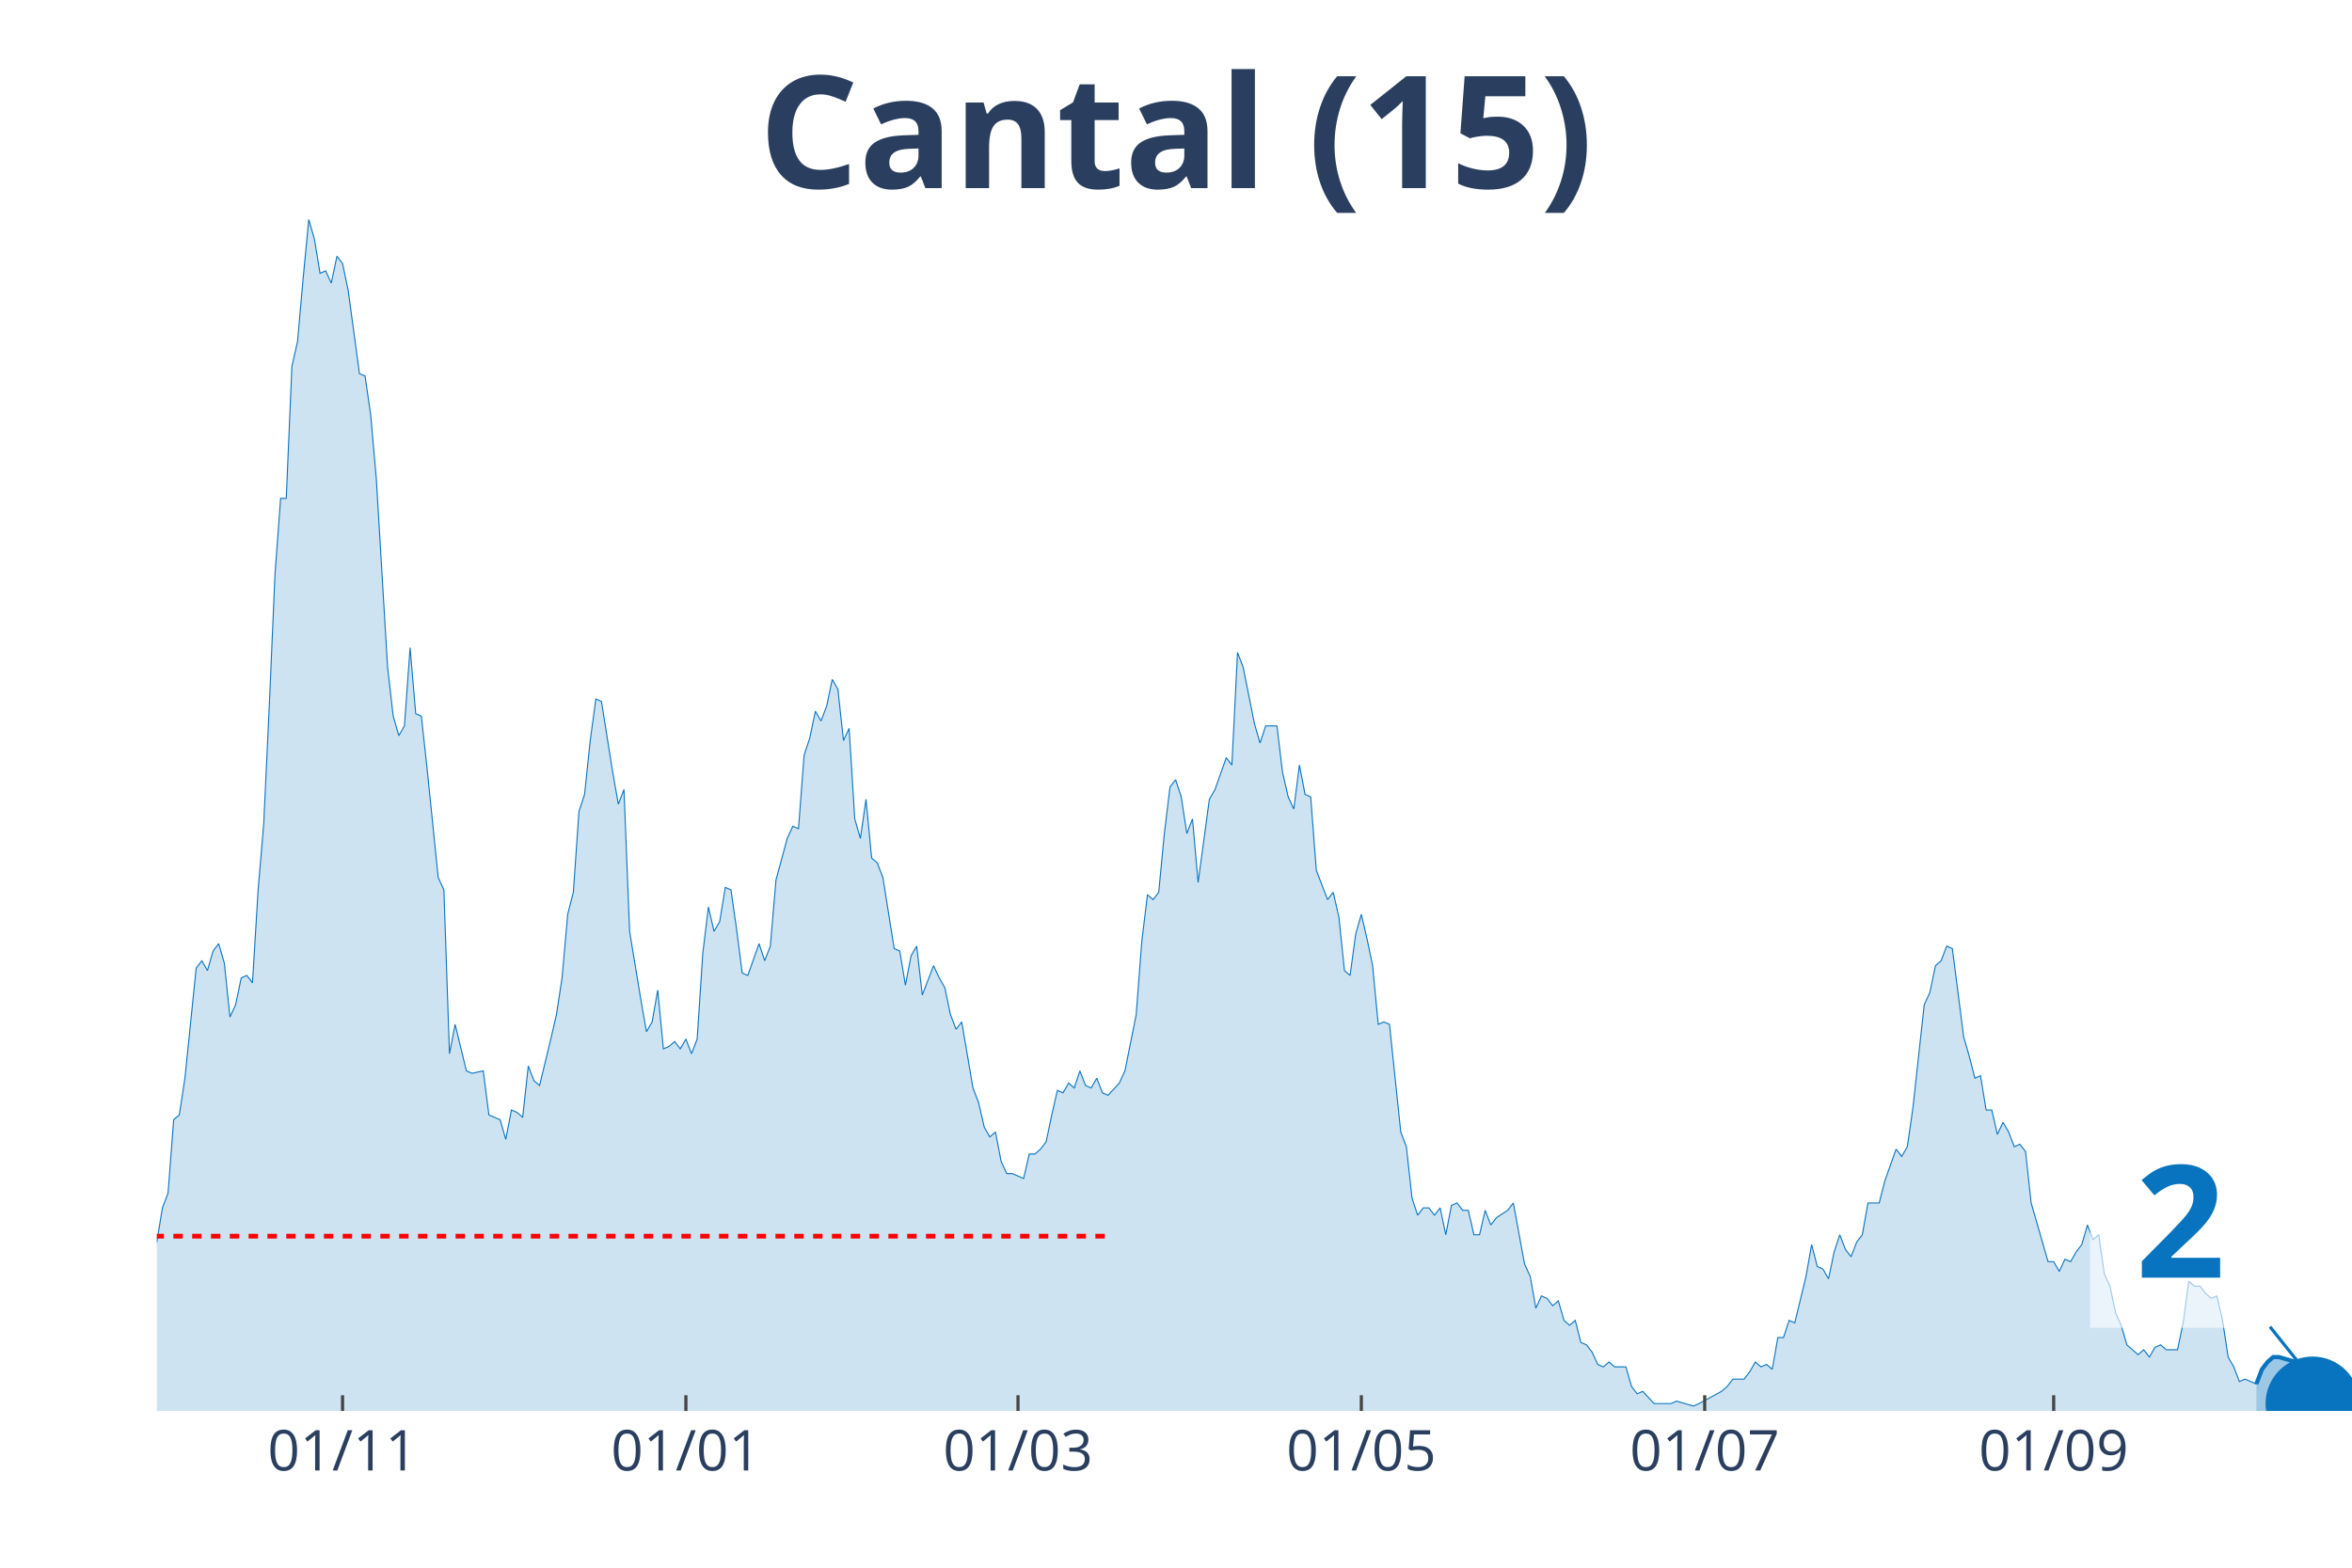
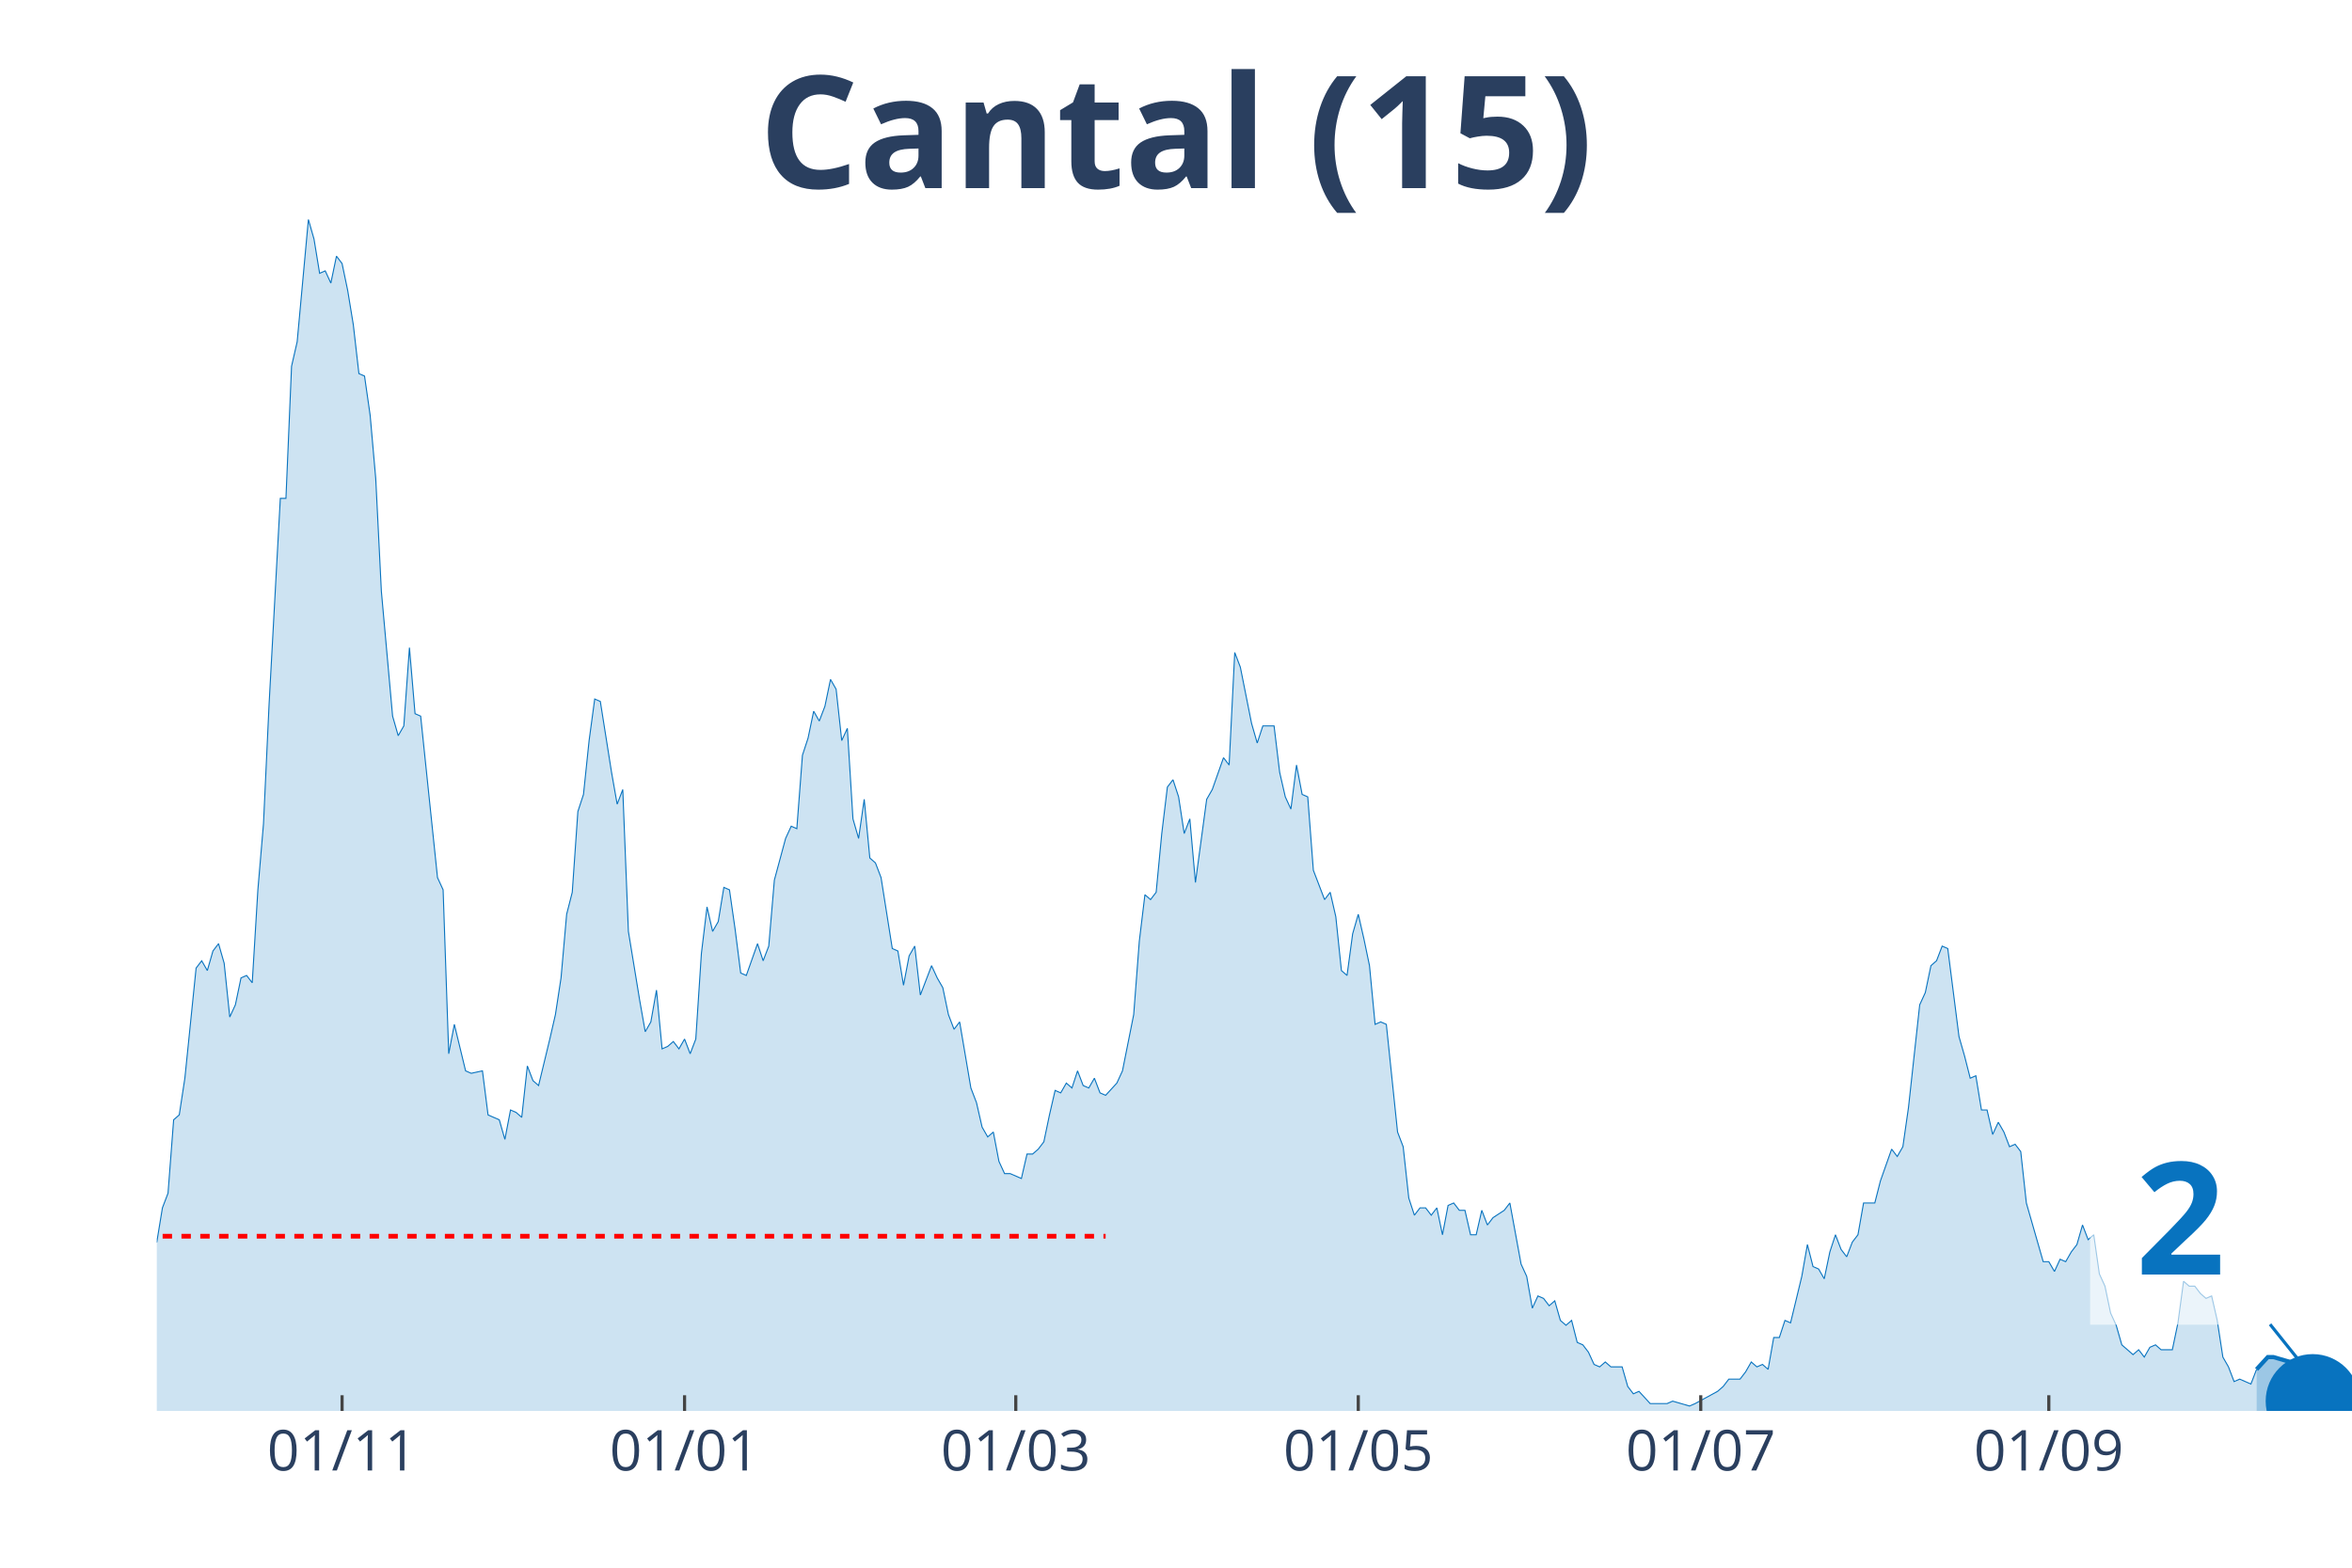
<svg xmlns="http://www.w3.org/2000/svg" class="main-svg" width="1125" height="750" style="" viewBox="0 0 750 500">
  <rect x="0" y="0" width="750" height="500" style="fill: rgb(0, 0, 0); fill-opacity: 0;" />
-   <defs id="defs-64aef6">
+   <defs id="defs-5cbdc1">
    <g class="clips">
-       <clipPath id="clip64aef6xyplot" class="plotclip">
+       <clipPath id="clip5cbdc1xyplot" class="plotclip">
        <rect width="700" height="380" />
      </clipPath>
-       <clipPath class="axesclip" id="clip64aef6x">
+       <clipPath class="axesclip" id="clip5cbdc1x">
        <rect x="50" y="0" width="700" height="500" />
      </clipPath>
-       <clipPath class="axesclip" id="clip64aef6y">
+       <clipPath class="axesclip" id="clip5cbdc1y">
        <rect x="0" y="70" width="750" height="380" />
      </clipPath>
-       <clipPath class="axesclip" id="clip64aef6xy">
+       <clipPath class="axesclip" id="clip5cbdc1xy">
        <rect x="50" y="70" width="700" height="380" />
      </clipPath>
    </g>
    <g class="gradients" />
  </defs>
  <g class="bglayer">
    <rect class="bg" x="50" y="70" width="700" height="380" style="fill: rgb(0, 0, 0); fill-opacity: 0; stroke-width: 0;" />
  </g>
  <g class="layer-below">
    <g class="imagelayer" />
    <g class="shapelayer" />
  </g>
  <g class="cartesianlayer">
    <g class="subplot xy">
      <g class="layer-subplot">
        <g class="shapelayer" />
        <g class="imagelayer" />
      </g>
      <g class="gridlayer">
        <g class="x">
-           <path class="xgrid crisp" transform="translate(109.23,0)" d="M0,70v380" style="stroke: rgb(255, 255, 255); stroke-opacity: 1; stroke-width: 1px;" />
-           <path class="xgrid crisp" transform="translate(218.72,0)" d="M0,70v380" style="stroke: rgb(255, 255, 255); stroke-opacity: 1; stroke-width: 1px;" />
-           <path class="xgrid crisp" transform="translate(324.62,0)" d="M0,70v380" style="stroke: rgb(255, 255, 255); stroke-opacity: 1; stroke-width: 1px;" />
-           <path class="xgrid crisp" transform="translate(434.1,0)" d="M0,70v380" style="stroke: rgb(255, 255, 255); stroke-opacity: 1; stroke-width: 1px;" />
-           <path class="xgrid crisp" transform="translate(543.59,0)" d="M0,70v380" style="stroke: rgb(255, 255, 255); stroke-opacity: 1; stroke-width: 1px;" />
-           <path class="xgrid crisp" transform="translate(654.87,0)" d="M0,70v380" style="stroke: rgb(255, 255, 255); stroke-opacity: 1; stroke-width: 1px;" />
+           <path class="xgrid crisp" transform="translate(109.08,0)" d="M0,70v380" style="stroke: rgb(255, 255, 255); stroke-opacity: 1; stroke-width: 1px;" />
+           <path class="xgrid crisp" transform="translate(218.29,0)" d="M0,70v380" style="stroke: rgb(255, 255, 255); stroke-opacity: 1; stroke-width: 1px;" />
+           <path class="xgrid crisp" transform="translate(323.91,0)" d="M0,70v380" style="stroke: rgb(255, 255, 255); stroke-opacity: 1; stroke-width: 1px;" />
+           <path class="xgrid crisp" transform="translate(433.12,0)" d="M0,70v380" style="stroke: rgb(255, 255, 255); stroke-opacity: 1; stroke-width: 1px;" />
+           <path class="xgrid crisp" transform="translate(542.33,0)" d="M0,70v380" style="stroke: rgb(255, 255, 255); stroke-opacity: 1; stroke-width: 1px;" />
+           <path class="xgrid crisp" transform="translate(653.32,0)" d="M0,70v380" style="stroke: rgb(255, 255, 255); stroke-opacity: 1; stroke-width: 1px;" />
        </g>
        <g class="y" />
      </g>
      <g class="zerolinelayer" />
      <path class="xlines-below" />
      <path class="ylines-below" />
      <g class="overlines-below" />
      <g class="xaxislayer-below" />
      <g class="yaxislayer-below" />
      <g class="overaxes-below" />
-       <g class="plot" transform="translate(50, 70)" clip-path="url('#clip64aef6xyplot')">
+       <g class="plot" transform="translate(50, 70)" clip-path="url('#clip5cbdc1xyplot')">
        <g class="scatterlayer mlayer">
-           <g class="trace scatter traced75ca8" style="stroke-miterlimit: 2;">
+           <g class="trace scatter tracec78a43" style="stroke-miterlimit: 2;">
            <g class="fills">
              <g>
-                 <path class="js-fill" d="M669.49,380L-244.1,380L-244.1,376.1L-222.56,379.22L-220.77,379.22L-211.79,378.44L-210,378.44L-201.03,377.66L-199.23,378.44L-102.31,378.44L-100.51,376.88L-96.92,376.1L-95.13,376.88L-91.54,376.88L-89.74,376.88L-86.15,378.44L-84.36,378.44L-70,372.2L-68.21,372.98L-64.62,370.64L-62.82,372.2L-61.03,373.76L-59.23,372.98L-53.85,362.05L-52.05,360.49L-50.26,351.91L-48.46,352.69L-46.67,352.69L-44.87,351.13L-41.28,352.69L-39.49,344.11L-37.69,348.01L-35.9,346.45L-34.1,346.45L-32.31,350.35L-28.72,345.67L-26.92,348.01L-21.54,349.57L-19.74,347.23L-16.15,339.43L-14.36,342.55L-12.56,341.77L-10.77,337.08L-7.18,336.3L-5.38,333.18L-3.59,334.74L-1.79,327.72L0,326.16L1.79,315.24L3.59,310.55L5.38,287.15L7.18,285.59L8.97,273.88L12.56,238.77L14.36,236.43L16.15,239.55L17.95,233.31L19.74,230.97L21.54,237.21L23.33,254.37L25.13,250.47L26.92,241.89L28.72,241.11L30.51,243.45L32.31,213.8L34.1,192.73L35.9,154.5L37.69,113.14L39.49,88.95L41.28,88.95L43.08,46.82L44.87,39.01L46.67,18.73L48.46,0L50.26,6.24L52.05,17.17L53.85,16.39L55.64,20.29L57.44,11.7L59.23,14.05L61.03,22.63L64.62,49.16L66.41,49.94L68.21,62.42L70,82.71L73.59,142.79L75.38,158.4L77.18,164.64L78.97,161.52L80.77,136.55L82.56,157.62L84.36,158.4L86.15,174.78L89.74,209.9L91.54,213.8L93.33,266.08L95.13,256.71L98.72,271.54L100.51,272.32L104.1,271.54L105.9,285.59L109.49,287.15L111.28,293.39L113.08,284.02L114.87,284.8L116.67,286.37L118.46,269.98L120.26,274.66L122.05,276.22L125.64,261.4L127.44,253.59L129.23,241.89L131.03,221.6L132.82,214.58L134.62,188.83L136.41,183.37L138.21,166.2L140,152.94L141.79,153.72L145.38,176.34L147.18,186.49L148.97,181.81L150.77,227.06L154.36,248.91L156.15,259.06L157.95,255.93L159.74,245.79L161.54,264.52L163.33,263.74L165.13,262.18L166.92,264.52L168.72,261.4L170.51,266.08L172.31,261.4L174.1,234.09L175.9,219.26L177.69,227.06L179.49,223.94L181.28,213.02L183.08,213.8L184.87,226.28L186.67,240.33L188.46,241.11L192.05,230.97L193.85,236.43L195.64,231.75L197.44,210.68L201.03,197.41L202.82,193.51L204.62,194.29L206.41,170.88L208.21,165.42L210,156.84L211.79,159.96L213.59,155.28L215.38,146.69L217.18,149.82L218.97,166.2L220.77,162.3L222.56,191.17L224.36,197.41L226.15,184.93L227.95,203.66L229.74,205.22L231.54,209.9L235.13,232.53L236.92,233.31L238.72,244.23L240.51,234.87L242.31,231.75L244.1,247.35L247.69,237.99L249.49,241.89L251.28,245.01L253.08,253.59L254.87,258.28L256.67,255.93L260.26,277L262.05,281.68L263.85,289.49L265.64,292.61L267.44,291.05L269.23,300.41L271.03,304.31L272.82,304.31L276.41,305.87L278.21,298.07L280,298.07L281.79,296.51L283.59,294.17L285.38,285.59L287.18,277.78L288.97,278.56L290.77,275.44L292.56,277L294.36,271.54L296.15,276.22L297.95,277L299.74,273.88L301.54,278.56L303.33,279.34L306.92,275.44L308.72,271.54L312.31,253.59L314.1,230.18L315.9,215.36L317.69,216.92L319.49,214.58L321.28,195.85L323.08,181.03L324.87,178.69L326.67,184.15L328.46,195.85L330.26,191.17L332.05,211.46L335.64,184.93L337.44,181.81L341.03,171.66L342.82,174L344.62,138.11L346.41,142.79L350,160.74L351.79,166.98L353.59,161.52L355.38,161.52L357.18,161.52L358.97,176.34L360.77,184.15L362.56,188.05L364.36,174L366.15,183.37L367.95,184.15L369.74,207.56L373.33,216.92L375.13,214.58L376.92,222.38L378.72,239.55L380.51,241.11L382.31,227.84L384.1,221.6L385.9,229.4L387.69,237.99L389.49,256.71L391.28,255.93L393.08,256.71L396.67,291.05L398.46,295.73L400.26,312.11L402.05,317.58L403.85,315.24L405.64,315.24L407.44,317.58L409.23,315.24L411.03,323.82L412.82,314.46L414.62,313.68L416.41,316.02L418.21,316.02L420,323.82L421.79,323.82L423.59,316.02L425.38,320.7L427.18,318.36L430.77,316.02L432.56,313.68L436.15,333.18L437.95,337.08L439.74,347.23L441.54,343.33L443.33,344.11L445.13,346.45L446.92,344.89L448.72,351.13L450.51,352.69L452.31,351.13L454.1,358.15L455.9,358.93L457.69,361.27L459.49,365.17L461.28,365.95L463.08,364.39L464.87,365.95L466.67,365.95L468.46,365.95L470.26,372.2L472.05,374.54L473.85,373.76L477.44,377.66L479.23,377.66L482.82,377.66L484.62,376.88L490,378.44L491.79,377.66L498.97,373.76L500.77,372.2L502.56,369.86L504.36,369.86L506.15,369.86L507.95,367.52L509.74,364.39L511.54,365.95L513.33,365.17L515.13,366.74L516.92,356.59L518.72,356.59L520.51,351.13L522.31,351.91L525.9,337.08L527.69,326.94L529.49,333.96L531.28,334.74L533.08,337.86L534.87,329.28L536.67,323.82L538.46,328.5L540.26,330.84L542.05,326.16L543.85,323.82L545.64,313.68L549.23,313.68L551.03,306.65L554.62,296.51L556.41,298.85L558.21,295.73L560,283.24L563.59,250.47L565.38,246.57L567.18,237.99L568.97,236.43L570.77,231.75L572.56,232.53L576.15,260.62L577.95,266.86L579.74,273.88L581.54,273.1L583.33,284.02L585.13,284.02L586.92,291.83L588.72,287.93L590.51,291.05L592.31,295.73L594.1,294.95L595.9,297.29L597.69,313.68L599.49,319.92L603.08,332.4L604.87,332.4L606.67,335.52L608.46,331.62L610.26,332.4L612.05,329.28L613.85,326.94L615.64,320.7L617.44,325.38L619.23,323.82L621.03,336.3L622.82,340.21L624.62,348.79L626.41,352.69L628.21,358.93L630,360.49L631.79,362.05L633.59,360.49L635.38,362.83L637.18,359.71L638.97,358.93L640.77,360.49L644.36,360.49L646.15,351.91L647.95,338.64L649.74,340.21L651.54,340.21L653.33,342.55L655.13,344.11L656.92,343.33L658.72,351.13L660.51,362.83L662.31,365.95L664.1,370.64L665.9,369.86L667.69,370.64L669.49,371.42" style="fill: rgb(8, 115, 191); fill-opacity: 0.2; stroke-width: 0;" />
+                 <path class="js-fill" d="M669.57,380L-243.48,380L-243.48,376.1L-221.99,379.22L-220.2,379.22L-211.25,378.44L-209.46,378.44L-200.51,377.66L-198.72,378.44L-102.05,378.44L-100.26,376.88L-96.68,376.1L-94.88,376.88L-91.3,376.88L-89.51,376.88L-85.93,378.44L-84.14,378.44L-69.82,372.2L-68.03,372.98L-64.45,370.64L-62.66,372.2L-60.87,373.76L-59.08,372.98L-51.92,360.49L-50.13,351.91L-46.55,352.69L-44.76,351.13L-41.18,352.69L-39.39,344.11L-37.6,348.01L-35.81,346.45L-34.02,346.45L-32.23,350.35L-28.64,345.67L-26.85,348.01L-21.48,349.57L-19.69,347.23L-16.11,339.43L-14.32,342.55L-12.53,341.77L-10.74,337.08L-7.16,336.3L-5.37,333.18L-3.58,334.74L-1.79,327.72L0,326.16L1.79,315.24L3.58,310.55L5.37,287.15L7.16,285.59L8.95,273.88L12.53,238.77L14.32,236.43L16.11,239.55L17.9,233.31L19.69,230.97L21.48,237.21L23.27,254.37L25.06,250.47L26.85,241.89L28.64,241.11L30.43,243.45L32.23,213.8L34.02,192.73L35.81,154.5L39.39,88.95L41.18,88.95L42.97,46.82L44.76,39.01L48.34,0L50.13,6.24L51.92,17.17L53.71,16.39L55.5,20.29L57.29,11.7L59.08,14.05L60.87,22.63L62.66,33.55L64.45,49.16L66.24,49.94L68.03,62.42L69.82,82.71L71.61,118.6L75.19,158.4L76.98,164.64L78.77,161.52L80.56,136.55L82.35,157.62L84.14,158.4L89.51,209.9L91.3,213.8L93.09,266.08L94.88,256.71L98.47,271.54L100.26,272.32L103.84,271.54L105.63,285.59L109.21,287.15L111,293.39L112.79,284.02L114.58,284.8L116.37,286.37L118.16,269.98L119.95,274.66L121.74,276.22L125.32,261.4L127.11,253.59L128.9,241.89L130.69,221.6L132.48,214.58L134.27,188.83L136.06,183.37L137.85,166.2L139.64,152.94L141.43,153.72L145.01,176.34L146.8,186.49L148.59,181.81L150.38,227.06L153.96,248.91L155.75,259.06L157.54,255.93L159.34,245.79L161.13,264.52L162.92,263.74L164.71,262.18L166.5,264.52L168.29,261.4L170.08,266.08L171.87,261.4L173.66,234.09L175.45,219.26L177.24,227.06L179.03,223.94L180.82,213.02L182.61,213.8L184.4,226.28L186.19,240.33L187.98,241.11L191.56,230.97L193.35,236.43L195.14,231.75L196.93,210.68L200.51,197.41L202.3,193.51L204.09,194.29L205.88,170.88L207.67,165.42L209.46,156.84L211.25,159.96L213.04,155.28L214.83,146.69L216.62,149.82L218.41,166.2L220.2,162.3L221.99,191.17L223.79,197.41L225.58,184.93L227.37,203.66L229.16,205.22L230.95,209.9L234.53,232.53L236.32,233.31L238.11,244.23L239.9,234.87L241.69,231.75L243.48,247.35L247.06,237.99L248.85,241.89L250.64,245.01L252.43,253.59L254.22,258.28L256.01,255.93L259.59,277L261.38,281.68L263.17,289.49L264.96,292.61L266.75,291.05L268.54,300.41L270.33,304.31L272.12,304.31L275.7,305.87L277.49,298.07L279.28,298.07L281.07,296.51L282.86,294.17L284.65,285.59L286.45,277.78L288.24,278.56L290.03,275.44L291.82,277L293.61,271.54L295.4,276.22L297.19,277L298.98,273.88L300.77,278.56L302.56,279.34L306.14,275.44L307.93,271.54L311.51,253.59L313.3,230.18L315.09,215.36L316.88,216.92L318.67,214.58L320.46,195.85L322.25,181.03L324.04,178.69L325.83,184.15L327.62,195.85L329.41,191.17L331.2,211.46L334.78,184.93L336.57,181.81L340.15,171.66L341.94,174L343.73,138.11L345.52,142.79L349.1,160.74L350.9,166.98L352.69,161.52L354.48,161.52L356.27,161.52L358.06,176.34L359.85,184.15L361.64,188.05L363.43,174L365.22,183.37L367.01,184.15L368.8,207.56L372.38,216.92L374.17,214.58L375.96,222.38L377.75,239.55L379.54,241.11L381.33,227.84L383.12,221.6L384.91,229.4L386.7,237.99L388.49,256.71L390.28,255.93L392.07,256.71L395.65,291.05L397.44,295.73L399.23,312.11L401.02,317.58L402.81,315.24L404.6,315.24L406.39,317.58L408.18,315.24L409.97,323.82L411.76,314.46L413.55,313.68L415.35,316.02L417.14,316.02L418.93,323.82L420.72,323.82L422.51,316.02L424.3,320.7L426.09,318.36L429.67,316.02L431.46,313.68L435.04,333.18L436.83,337.08L438.62,347.23L440.41,343.33L442.2,344.11L443.99,346.45L445.78,344.89L447.57,351.13L449.36,352.69L451.15,351.13L452.94,358.15L454.73,358.93L456.52,361.27L458.31,365.17L460.1,365.95L461.89,364.39L463.68,365.95L465.47,365.95L467.26,365.95L469.05,372.2L470.84,374.54L472.63,373.76L476.21,377.66L478.01,377.66L481.59,377.66L483.38,376.88L488.75,378.44L490.54,377.66L497.7,373.76L499.49,372.2L501.28,369.86L503.07,369.86L504.86,369.86L506.65,367.52L508.44,364.39L510.23,365.95L512.02,365.17L513.81,366.74L515.6,356.59L517.39,356.59L519.18,351.13L520.97,351.91L524.55,337.08L526.34,326.94L528.13,333.96L529.92,334.74L531.71,337.86L533.5,329.28L535.29,323.82L537.08,328.5L538.87,330.84L540.66,326.16L542.46,323.82L544.25,313.68L547.83,313.68L549.62,306.65L553.2,296.51L554.99,298.85L556.78,295.73L558.57,283.24L562.15,250.47L563.94,246.57L565.73,237.99L567.52,236.43L569.31,231.75L571.1,232.53L574.68,260.62L576.47,266.86L578.26,273.88L580.05,273.1L581.84,284.02L583.63,284.02L585.42,291.83L587.21,287.93L589,291.05L590.79,295.73L592.58,294.95L594.37,297.29L596.16,313.68L597.95,319.92L601.53,332.4L603.32,332.4L605.12,335.52L606.91,331.62L608.7,332.4L610.49,329.28L612.28,326.94L614.07,320.7L615.86,325.38L617.65,323.82L619.44,336.3L621.23,340.21L623.02,348.79L624.81,352.69L626.6,358.93L628.39,360.49L630.18,362.05L631.97,360.49L633.76,362.83L635.55,359.71L637.34,358.93L639.13,360.49L642.71,360.49L644.5,351.91L646.29,338.64L648.08,340.21L649.87,340.21L651.66,342.55L653.45,344.11L655.24,343.33L657.03,351.13L658.82,362.83L660.61,365.95L662.4,370.64L664.19,369.86L665.98,370.64L667.77,371.42L669.57,366.74" style="fill: rgb(8, 115, 191); fill-opacity: 0.2; stroke-width: 0;" />
              </g>
            </g>
            <g class="errorbars" />
            <g class="lines">
-               <path class="js-line" d="M-244.1,376.1L-222.56,379.22L-220.77,379.22L-211.79,378.44L-210,378.44L-201.03,377.66L-199.23,378.44L-102.31,378.44L-100.51,376.88L-96.92,376.1L-95.13,376.88L-91.54,376.88L-89.74,376.88L-86.15,378.44L-84.36,378.44L-70,372.2L-68.21,372.98L-64.62,370.64L-62.82,372.2L-61.03,373.76L-59.23,372.98L-53.85,362.05L-52.05,360.49L-50.26,351.91L-48.46,352.69L-46.67,352.69L-44.87,351.13L-41.28,352.69L-39.49,344.11L-37.69,348.01L-35.9,346.45L-34.1,346.45L-32.31,350.35L-28.72,345.67L-26.92,348.01L-21.54,349.57L-19.74,347.23L-16.15,339.43L-14.36,342.55L-12.56,341.77L-10.77,337.08L-7.18,336.3L-5.38,333.18L-3.59,334.74L-1.79,327.72L0,326.16L1.79,315.24L3.59,310.55L5.38,287.15L7.18,285.59L8.97,273.88L12.56,238.77L14.36,236.43L16.15,239.55L17.95,233.31L19.74,230.97L21.54,237.21L23.33,254.37L25.13,250.47L26.92,241.89L28.72,241.11L30.51,243.45L32.31,213.8L34.1,192.73L35.9,154.5L37.69,113.14L39.49,88.95L41.28,88.95L43.08,46.82L44.87,39.01L46.67,18.73L48.46,0L50.26,6.24L52.05,17.17L53.85,16.39L55.64,20.29L57.44,11.7L59.23,14.05L61.03,22.63L64.62,49.16L66.41,49.94L68.21,62.42L70,82.71L73.59,142.79L75.38,158.4L77.18,164.64L78.97,161.52L80.77,136.55L82.56,157.62L84.36,158.4L86.15,174.78L89.74,209.9L91.54,213.8L93.33,266.08L95.13,256.71L98.72,271.54L100.51,272.32L104.1,271.54L105.9,285.59L109.49,287.15L111.28,293.39L113.08,284.02L114.87,284.8L116.67,286.37L118.46,269.98L120.26,274.66L122.05,276.22L125.64,261.4L127.44,253.59L129.23,241.89L131.03,221.6L132.82,214.58L134.62,188.83L136.41,183.37L138.21,166.2L140,152.94L141.79,153.72L145.38,176.34L147.18,186.49L148.97,181.81L150.77,227.06L154.36,248.91L156.15,259.06L157.95,255.93L159.74,245.79L161.54,264.52L163.33,263.74L165.13,262.18L166.92,264.52L168.72,261.4L170.51,266.08L172.31,261.4L174.1,234.09L175.9,219.26L177.69,227.06L179.49,223.94L181.28,213.02L183.08,213.8L184.87,226.28L186.67,240.33L188.46,241.11L192.05,230.97L193.85,236.43L195.64,231.75L197.44,210.68L201.03,197.41L202.82,193.51L204.62,194.29L206.41,170.88L208.21,165.42L210,156.84L211.79,159.96L213.59,155.28L215.38,146.69L217.18,149.82L218.97,166.2L220.77,162.3L222.56,191.17L224.36,197.41L226.15,184.93L227.95,203.66L229.74,205.22L231.54,209.9L235.13,232.53L236.92,233.31L238.72,244.23L240.51,234.87L242.31,231.75L244.1,247.35L247.69,237.99L249.49,241.89L251.28,245.01L253.08,253.59L254.87,258.28L256.67,255.93L260.26,277L262.05,281.68L263.85,289.49L265.64,292.61L267.44,291.05L269.23,300.41L271.03,304.31L272.82,304.31L276.41,305.87L278.21,298.07L280,298.07L281.79,296.51L283.59,294.17L285.38,285.59L287.18,277.78L288.97,278.56L290.77,275.44L292.56,277L294.36,271.54L296.15,276.22L297.95,277L299.74,273.88L301.54,278.56L303.33,279.34L306.92,275.44L308.72,271.54L312.31,253.59L314.1,230.18L315.9,215.36L317.69,216.92L319.49,214.58L321.28,195.85L323.08,181.03L324.87,178.69L326.67,184.15L328.46,195.85L330.26,191.17L332.05,211.46L335.64,184.93L337.44,181.81L341.03,171.66L342.82,174L344.62,138.11L346.41,142.79L350,160.74L351.79,166.98L353.59,161.52L355.38,161.52L357.18,161.52L358.97,176.34L360.77,184.15L362.56,188.05L364.36,174L366.15,183.37L367.95,184.15L369.74,207.56L373.33,216.92L375.13,214.58L376.92,222.38L378.72,239.55L380.51,241.11L382.31,227.84L384.1,221.6L385.9,229.4L387.69,237.99L389.49,256.71L391.28,255.93L393.08,256.71L396.67,291.05L398.46,295.73L400.26,312.11L402.05,317.58L403.85,315.24L405.64,315.24L407.44,317.58L409.23,315.24L411.03,323.82L412.82,314.46L414.62,313.68L416.41,316.02L418.21,316.02L420,323.82L421.79,323.82L423.59,316.02L425.38,320.7L427.18,318.36L430.77,316.02L432.56,313.68L436.15,333.18L437.95,337.08L439.74,347.23L441.54,343.33L443.33,344.11L445.13,346.45L446.92,344.89L448.72,351.13L450.51,352.69L452.31,351.13L454.1,358.15L455.9,358.93L457.69,361.27L459.49,365.17L461.28,365.95L463.08,364.39L464.87,365.95L466.67,365.95L468.46,365.95L470.26,372.2L472.05,374.54L473.85,373.76L477.44,377.66L479.23,377.66L482.82,377.66L484.62,376.88L490,378.44L491.79,377.66L498.97,373.76L500.77,372.2L502.56,369.86L504.36,369.86L506.15,369.86L507.95,367.52L509.74,364.39L511.54,365.95L513.33,365.17L515.13,366.74L516.92,356.59L518.72,356.59L520.51,351.13L522.31,351.91L525.9,337.08L527.69,326.94L529.49,333.96L531.28,334.74L533.08,337.86L534.87,329.28L536.67,323.82L538.46,328.5L540.26,330.84L542.05,326.16L543.85,323.82L545.64,313.68L549.23,313.68L551.03,306.65L554.62,296.51L556.41,298.85L558.21,295.73L560,283.24L563.59,250.47L565.38,246.57L567.18,237.99L568.97,236.43L570.77,231.75L572.56,232.53L576.15,260.62L577.95,266.86L579.74,273.88L581.54,273.1L583.33,284.02L585.13,284.02L586.92,291.83L588.72,287.93L590.51,291.05L592.31,295.73L594.1,294.95L595.9,297.29L597.69,313.68L599.49,319.92L603.08,332.4L604.87,332.4L606.67,335.52L608.46,331.62L610.26,332.4L612.05,329.28L613.85,326.94L615.64,320.7L617.44,325.38L619.23,323.82L621.03,336.3L622.82,340.21L624.62,348.79L626.41,352.69L628.21,358.93L630,360.49L631.79,362.05L633.59,360.49L635.38,362.83L637.18,359.71L638.97,358.93L640.77,360.49L644.36,360.49L646.15,351.91L647.95,338.64L649.74,340.21L651.54,340.21L653.33,342.55L655.13,344.11L656.92,343.33L658.72,351.13L660.51,362.83L662.31,365.95L664.1,370.64L665.9,369.86L667.69,370.64L669.49,371.42" style="vector-effect: non-scaling-stroke; fill: none; stroke: rgb(8, 115, 191); stroke-opacity: 1; stroke-width: 0.5px; opacity: 1;" />
+               <path class="js-line" d="M-243.48,376.1L-221.99,379.22L-220.2,379.22L-211.25,378.44L-209.46,378.44L-200.51,377.66L-198.72,378.44L-102.05,378.44L-100.26,376.88L-96.68,376.1L-94.88,376.88L-91.3,376.88L-89.51,376.88L-85.93,378.44L-84.14,378.44L-69.82,372.2L-68.03,372.98L-64.45,370.64L-62.66,372.2L-60.87,373.76L-59.08,372.98L-51.92,360.49L-50.13,351.91L-46.55,352.69L-44.76,351.13L-41.18,352.69L-39.39,344.11L-37.6,348.01L-35.81,346.45L-34.02,346.45L-32.23,350.35L-28.64,345.67L-26.85,348.01L-21.48,349.57L-19.69,347.23L-16.11,339.43L-14.32,342.55L-12.53,341.77L-10.74,337.08L-7.16,336.3L-5.37,333.18L-3.58,334.74L-1.79,327.72L0,326.16L1.79,315.24L3.58,310.55L5.37,287.15L7.16,285.59L8.95,273.88L12.53,238.77L14.32,236.43L16.11,239.55L17.9,233.31L19.69,230.97L21.48,237.21L23.27,254.37L25.06,250.47L26.85,241.89L28.64,241.11L30.43,243.45L32.23,213.8L34.02,192.73L35.81,154.5L39.39,88.95L41.18,88.95L42.97,46.82L44.76,39.01L48.34,0L50.13,6.24L51.92,17.17L53.71,16.39L55.5,20.29L57.29,11.7L59.08,14.05L60.87,22.63L62.66,33.55L64.45,49.16L66.24,49.94L68.03,62.42L69.82,82.71L71.61,118.6L75.19,158.4L76.98,164.64L78.77,161.52L80.56,136.55L82.35,157.62L84.14,158.4L89.51,209.9L91.3,213.8L93.09,266.08L94.88,256.71L98.47,271.54L100.26,272.32L103.84,271.54L105.63,285.59L109.21,287.15L111,293.39L112.79,284.02L114.58,284.8L116.37,286.37L118.16,269.98L119.95,274.66L121.74,276.22L125.32,261.4L127.11,253.59L128.9,241.89L130.69,221.6L132.48,214.58L134.27,188.83L136.06,183.37L137.85,166.2L139.64,152.94L141.43,153.72L145.01,176.34L146.8,186.49L148.59,181.81L150.38,227.06L153.96,248.91L155.75,259.06L157.54,255.93L159.34,245.79L161.13,264.52L162.92,263.74L164.71,262.18L166.5,264.52L168.29,261.4L170.08,266.08L171.87,261.4L173.66,234.09L175.45,219.26L177.24,227.06L179.03,223.94L180.82,213.02L182.61,213.8L184.4,226.28L186.19,240.33L187.98,241.11L191.56,230.97L193.35,236.43L195.14,231.75L196.93,210.68L200.51,197.41L202.3,193.51L204.09,194.29L205.88,170.88L207.67,165.42L209.46,156.84L211.25,159.96L213.04,155.28L214.83,146.69L216.62,149.82L218.41,166.2L220.2,162.3L221.99,191.17L223.79,197.41L225.58,184.93L227.37,203.66L229.16,205.22L230.95,209.9L234.53,232.53L236.32,233.31L238.11,244.23L239.9,234.87L241.69,231.75L243.48,247.35L247.06,237.99L248.85,241.89L250.64,245.01L252.43,253.59L254.22,258.28L256.01,255.93L259.59,277L261.38,281.68L263.17,289.49L264.96,292.61L266.75,291.05L268.54,300.41L270.33,304.31L272.12,304.31L275.7,305.87L277.49,298.07L279.28,298.07L281.07,296.51L282.86,294.17L284.65,285.59L286.45,277.78L288.24,278.56L290.03,275.44L291.82,277L293.61,271.54L295.4,276.22L297.19,277L298.98,273.88L300.77,278.56L302.56,279.34L306.14,275.44L307.93,271.54L311.51,253.59L313.3,230.18L315.09,215.36L316.88,216.92L318.67,214.58L320.46,195.85L322.25,181.03L324.04,178.69L325.83,184.15L327.62,195.85L329.41,191.17L331.2,211.46L334.78,184.93L336.57,181.81L340.15,171.66L341.94,174L343.73,138.11L345.52,142.79L349.1,160.74L350.9,166.98L352.69,161.52L354.48,161.52L356.27,161.52L358.06,176.34L359.85,184.15L361.64,188.05L363.43,174L365.22,183.37L367.01,184.15L368.8,207.56L372.38,216.92L374.17,214.58L375.96,222.38L377.75,239.55L379.54,241.11L381.33,227.84L383.12,221.6L384.91,229.4L386.7,237.99L388.49,256.71L390.28,255.93L392.07,256.71L395.65,291.05L397.44,295.73L399.23,312.11L401.02,317.58L402.81,315.24L404.6,315.24L406.39,317.58L408.18,315.24L409.97,323.82L411.76,314.46L413.55,313.68L415.35,316.02L417.14,316.02L418.93,323.82L420.72,323.82L422.51,316.02L424.3,320.7L426.09,318.36L429.67,316.02L431.46,313.68L435.04,333.18L436.83,337.08L438.62,347.23L440.41,343.33L442.2,344.11L443.99,346.45L445.78,344.89L447.57,351.13L449.36,352.69L451.15,351.13L452.94,358.15L454.73,358.93L456.52,361.27L458.31,365.17L460.1,365.95L461.89,364.39L463.68,365.95L465.47,365.95L467.26,365.95L469.05,372.2L470.84,374.54L472.63,373.76L476.21,377.66L478.01,377.66L481.59,377.66L483.38,376.88L488.75,378.44L490.54,377.66L497.7,373.76L499.49,372.2L501.28,369.86L503.07,369.86L504.86,369.86L506.65,367.52L508.44,364.39L510.23,365.95L512.02,365.17L513.81,366.74L515.6,356.59L517.39,356.59L519.18,351.13L520.97,351.91L524.55,337.08L526.34,326.94L528.13,333.96L529.92,334.74L531.71,337.86L533.5,329.28L535.29,323.82L537.08,328.5L538.87,330.84L540.66,326.16L542.46,323.82L544.25,313.68L547.83,313.68L549.62,306.65L553.2,296.51L554.99,298.85L556.78,295.73L558.57,283.24L562.15,250.47L563.94,246.57L565.73,237.99L567.52,236.43L569.31,231.75L571.1,232.53L574.68,260.62L576.47,266.86L578.26,273.88L580.05,273.1L581.84,284.02L583.63,284.02L585.42,291.83L587.21,287.93L589,291.05L590.79,295.73L592.58,294.95L594.37,297.29L596.16,313.68L597.95,319.92L601.53,332.4L603.32,332.4L605.12,335.52L606.91,331.62L608.7,332.4L610.49,329.28L612.28,326.94L614.07,320.7L615.86,325.38L617.65,323.82L619.44,336.3L621.23,340.21L623.02,348.79L624.81,352.69L626.6,358.93L628.39,360.49L630.18,362.05L631.97,360.49L633.76,362.83L635.55,359.71L637.34,358.93L639.13,360.49L642.71,360.49L644.5,351.91L646.29,338.64L648.08,340.21L649.87,340.21L651.66,342.55L653.45,344.11L655.24,343.33L657.03,351.13L658.82,362.83L660.61,365.95L662.4,370.64L664.19,369.86L665.98,370.64L667.77,371.42L669.57,366.74" style="vector-effect: non-scaling-stroke; fill: none; stroke: rgb(8, 115, 191); stroke-opacity: 1; stroke-width: 0.5px; opacity: 1;" />
            </g>
            <g class="points" />
            <g class="text" />
          </g>
-           <g class="trace scatter trace6fe3fd" style="stroke-miterlimit: 2;">
+           <g class="trace scatter trace81d0ee" style="stroke-miterlimit: 2;">
            <g class="fills">
              <g>
-                 <path class="js-fill" d="M687.44,380L669.49,380L669.49,371.42L671.28,366.74L673.08,364.39L674.87,362.83L676.67,362.83L682.05,364.39L683.85,371.42L687.44,377.66" style="fill: rgb(8, 115, 191); fill-opacity: 0.4; stroke-width: 0;" />
+                 <path class="js-fill" d="M687.47,380L669.57,380L669.57,366.74L673.15,362.83L674.94,362.83L680.31,364.39L682.1,371.42L685.68,377.66L687.47,376.88" style="fill: rgb(8, 115, 191); fill-opacity: 0.4; stroke-width: 0;" />
              </g>
            </g>
            <g class="errorbars" />
            <g class="lines">
-               <path class="js-line" d="M669.49,371.42L671.28,366.74L673.08,364.39L674.87,362.83L676.67,362.83L682.05,364.39L683.85,371.42L687.44,377.66" style="vector-effect: non-scaling-stroke; fill: none; stroke: rgb(8, 115, 191); stroke-opacity: 1; stroke-width: 2px; opacity: 1;" />
+               <path class="js-line" d="M669.57,366.74L673.15,362.83L674.94,362.83L680.31,364.39L682.1,371.42L685.68,377.66L687.47,376.88" style="vector-effect: non-scaling-stroke; fill: none; stroke: rgb(8, 115, 191); stroke-opacity: 1; stroke-width: 2px; opacity: 1;" />
            </g>
            <g class="points" />
            <g class="text" />
          </g>
-           <g class="trace scatter trace5f6d86" style="stroke-miterlimit: 2; opacity: 1;">
+           <g class="trace scatter trace12cf7b" style="stroke-miterlimit: 2; opacity: 1;">
            <g class="fills" />
            <g class="errorbars" />
            <g class="lines" />
            <g class="points">
-               <path class="point" transform="translate(687.44,377.66)" d="M15,0A15,15 0 1,1 0,-15A15,15 0 0,1 15,0Z" style="opacity: 1; stroke-width: 0px; fill: rgb(8, 115, 191); fill-opacity: 1;" />
+               <path class="point" transform="translate(687.47,376.88)" d="M15,0A15,15 0 1,1 0,-15A15,15 0 0,1 15,0Z" style="opacity: 1; stroke-width: 0px; fill: rgb(8, 115, 191); fill-opacity: 1;" />
            </g>
            <g class="text" />
          </g>
        </g>
      </g>
      <g class="overplot" />
      <path class="xlines-above crisp" style="fill: none; stroke-width: 1px; stroke: rgb(0, 0, 0); stroke-opacity: 0;" d="" />
      <path class="ylines-above crisp" style="fill: none;" d="M0,0" />
      <g class="overlines-above" />
      <g class="xaxislayer-above">
-         <path class="xtick ticks crisp" d="M0,450v-5" transform="translate(109.23,0)" style="stroke: rgb(68, 68, 68); stroke-opacity: 1; stroke-width: 1px;" />
-         <path class="xtick ticks crisp" d="M0,450v-5" transform="translate(218.72,0)" style="stroke: rgb(68, 68, 68); stroke-opacity: 1; stroke-width: 1px;" />
-         <path class="xtick ticks crisp" d="M0,450v-5" transform="translate(324.62,0)" style="stroke: rgb(68, 68, 68); stroke-opacity: 1; stroke-width: 1px;" />
-         <path class="xtick ticks crisp" d="M0,450v-5" transform="translate(434.1,0)" style="stroke: rgb(68, 68, 68); stroke-opacity: 1; stroke-width: 1px;" />
-         <path class="xtick ticks crisp" d="M0,450v-5" transform="translate(543.59,0)" style="stroke: rgb(68, 68, 68); stroke-opacity: 1; stroke-width: 1px;" />
-         <path class="xtick ticks crisp" d="M0,450v-5" transform="translate(654.87,0)" style="stroke: rgb(68, 68, 68); stroke-opacity: 1; stroke-width: 1px;" />
+         <path class="xtick ticks crisp" d="M0,450v-5" transform="translate(109.08,0)" style="stroke: rgb(68, 68, 68); stroke-opacity: 1; stroke-width: 1px;" />
+         <path class="xtick ticks crisp" d="M0,450v-5" transform="translate(218.29,0)" style="stroke: rgb(68, 68, 68); stroke-opacity: 1; stroke-width: 1px;" />
+         <path class="xtick ticks crisp" d="M0,450v-5" transform="translate(323.91,0)" style="stroke: rgb(68, 68, 68); stroke-opacity: 1; stroke-width: 1px;" />
+         <path class="xtick ticks crisp" d="M0,450v-5" transform="translate(433.12,0)" style="stroke: rgb(68, 68, 68); stroke-opacity: 1; stroke-width: 1px;" />
+         <path class="xtick ticks crisp" d="M0,450v-5" transform="translate(542.33,0)" style="stroke: rgb(68, 68, 68); stroke-opacity: 1; stroke-width: 1px;" />
+         <path class="xtick ticks crisp" d="M0,450v-5" transform="translate(653.32,0)" style="stroke: rgb(68, 68, 68); stroke-opacity: 1; stroke-width: 1px;" />
        <g class="xtick">
-           <text text-anchor="middle" x="0" y="469" transform="translate(109.23,0)" style="font-family: 'Open Sans', verdana, arial, sans-serif; font-size: 18px; fill: rgb(42, 63, 95); fill-opacity: 1; white-space: pre;">01/11</text>
+           <text text-anchor="middle" x="0" y="469" transform="translate(109.08,0)" style="font-family: 'Open Sans', verdana, arial, sans-serif; font-size: 18px; fill: rgb(42, 63, 95); fill-opacity: 1; white-space: pre;">01/11</text>
        </g>
        <g class="xtick">
-           <text text-anchor="middle" x="0" y="469" transform="translate(218.72,0)" style="font-family: 'Open Sans', verdana, arial, sans-serif; font-size: 18px; fill: rgb(42, 63, 95); fill-opacity: 1; white-space: pre;">01/01</text>
+           <text text-anchor="middle" x="0" y="469" transform="translate(218.29,0)" style="font-family: 'Open Sans', verdana, arial, sans-serif; font-size: 18px; fill: rgb(42, 63, 95); fill-opacity: 1; white-space: pre;">01/01</text>
        </g>
        <g class="xtick">
-           <text text-anchor="middle" x="0" y="469" transform="translate(324.62,0)" style="font-family: 'Open Sans', verdana, arial, sans-serif; font-size: 18px; fill: rgb(42, 63, 95); fill-opacity: 1; white-space: pre;">01/03</text>
+           <text text-anchor="middle" x="0" y="469" transform="translate(323.91,0)" style="font-family: 'Open Sans', verdana, arial, sans-serif; font-size: 18px; fill: rgb(42, 63, 95); fill-opacity: 1; white-space: pre;">01/03</text>
        </g>
        <g class="xtick">
-           <text text-anchor="middle" x="0" y="469" transform="translate(434.1,0)" style="font-family: 'Open Sans', verdana, arial, sans-serif; font-size: 18px; fill: rgb(42, 63, 95); fill-opacity: 1; white-space: pre;">01/05</text>
+           <text text-anchor="middle" x="0" y="469" transform="translate(433.12,0)" style="font-family: 'Open Sans', verdana, arial, sans-serif; font-size: 18px; fill: rgb(42, 63, 95); fill-opacity: 1; white-space: pre;">01/05</text>
        </g>
        <g class="xtick">
-           <text text-anchor="middle" x="0" y="469" transform="translate(543.59,0)" style="font-family: 'Open Sans', verdana, arial, sans-serif; font-size: 18px; fill: rgb(42, 63, 95); fill-opacity: 1; white-space: pre;">01/07</text>
+           <text text-anchor="middle" x="0" y="469" transform="translate(542.33,0)" style="font-family: 'Open Sans', verdana, arial, sans-serif; font-size: 18px; fill: rgb(42, 63, 95); fill-opacity: 1; white-space: pre;">01/07</text>
        </g>
        <g class="xtick">
-           <text text-anchor="middle" x="0" y="469" transform="translate(654.87,0)" style="font-family: 'Open Sans', verdana, arial, sans-serif; font-size: 18px; fill: rgb(42, 63, 95); fill-opacity: 1; white-space: pre;">01/09</text>
+           <text text-anchor="middle" x="0" y="469" transform="translate(653.32,0)" style="font-family: 'Open Sans', verdana, arial, sans-serif; font-size: 18px; fill: rgb(42, 63, 95); fill-opacity: 1; white-space: pre;">01/09</text>
        </g>
      </g>
      <g class="yaxislayer-above" />
      <g class="overaxes-above" />
    </g>
  </g>
  <g class="polarlayer" />
  <g class="ternarylayer" />
  <g class="geolayer" />
  <g class="funnelarealayer" />
  <g class="pielayer" />
  <g class="treemaplayer" />
  <g class="sunburstlayer" />
  <g class="glimages" />
-   <defs id="topdefs-64aef6">
+   <defs id="topdefs-5cbdc1">
    <g class="clips" />
  </defs>
  <g class="layer-above">
    <g class="imagelayer" />
    <g class="shapelayer">
-       <path data-index="0" fill-rule="evenodd" d="M-958.72,394.28L353.33,394.28" clip-path="url('#clip64aef6xy')" style="opacity: 1; stroke: rgb(255, 0, 0); stroke-opacity: 1; fill: rgb(0, 0, 0); fill-opacity: 0; stroke-dasharray: 3px, 3px; stroke-width: 1.5px;" />
+       <path data-index="0" fill-rule="evenodd" d="M-956.14,394.28L352.56,394.28" clip-path="url('#clip5cbdc1xy')" style="opacity: 1; stroke: rgb(255, 0, 0); stroke-opacity: 1; fill: rgb(0, 0, 0); fill-opacity: 0; stroke-dasharray: 3px, 3px; stroke-width: 1.5px;" />
    </g>
  </g>
  <g class="infolayer">
    <g class="g-gtitle">
      <text class="gtitle" x="375" y="25" text-anchor="middle" dy="0.7em" style="font-family: 'Open Sans', verdana, arial, sans-serif; font-size: 50px; fill: rgb(42, 63, 95); opacity: 1; font-weight: normal; white-space: pre;">
        <tspan style="font-weight:bold">Cantal (15)</tspan>
      </text>
    </g>
    <g class="g-xtitle" />
    <g class="annotation" data-index="0" style="opacity: 1;">
-       <g class="annotation-text-g" transform="rotate(0,695.44,387.66)">
-         <g class="cursor-pointer" transform="translate(666, 352)">
+       <g class="annotation-text-g" transform="rotate(0,695.47,386.88)">
+         <g class="cursor-pointer" transform="translate(666, 351)">
          <rect class="bg" x="0.5" y="0.5" width="58" height="71" style="stroke-width: 1px; stroke: rgb(0, 0, 0); stroke-opacity: 0; fill: rgb(255, 255, 255); fill-opacity: 0.6;" />
          <text class="annotation-text" text-anchor="middle" x="29.266" y="55.5" style="font-family: 'Open Sans', verdana, arial, sans-serif; font-size: 50px; fill: rgb(8, 115, 191); fill-opacity: 1; white-space: pre;">
            <tspan style="font-weight:bold">2 </tspan>
          </text>
        </g>
      </g>
      <g class="annotation-arrow-g" style="opacity: 1;">
-         <path d="M723.84,423.16L735.44,437.66" style="stroke-width: 1px; stroke: rgb(8, 115, 191); stroke-opacity: 1; stroke-dasharray: 0px, 0px, 18.569px, 18.569px;" />
+         <path d="M723.87,422.38L735.47,436.88" style="stroke-width: 1px; stroke: rgb(8, 115, 191); stroke-opacity: 1; stroke-dasharray: 0px, 0px, 18.569px, 18.569px;" />
      </g>
    </g>
  </g>
</svg>
